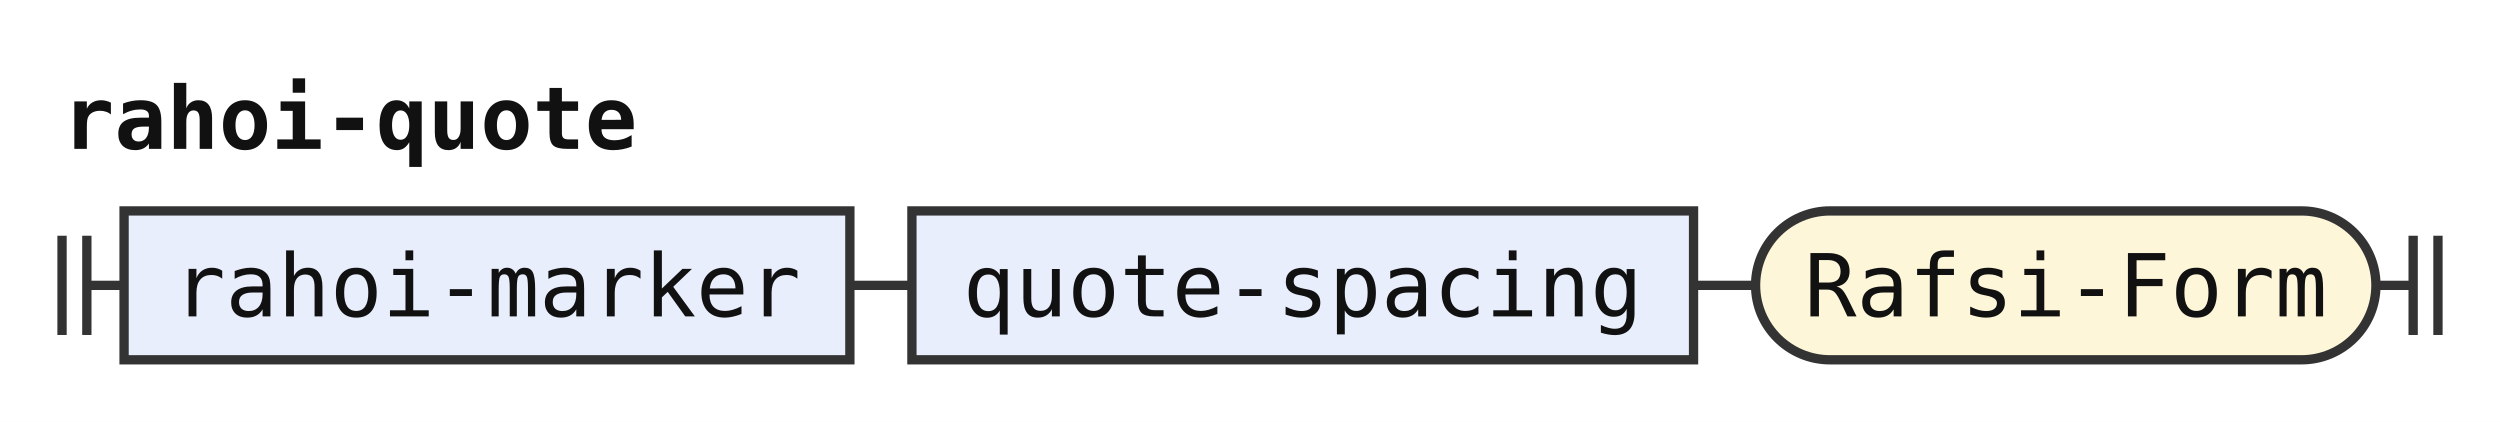
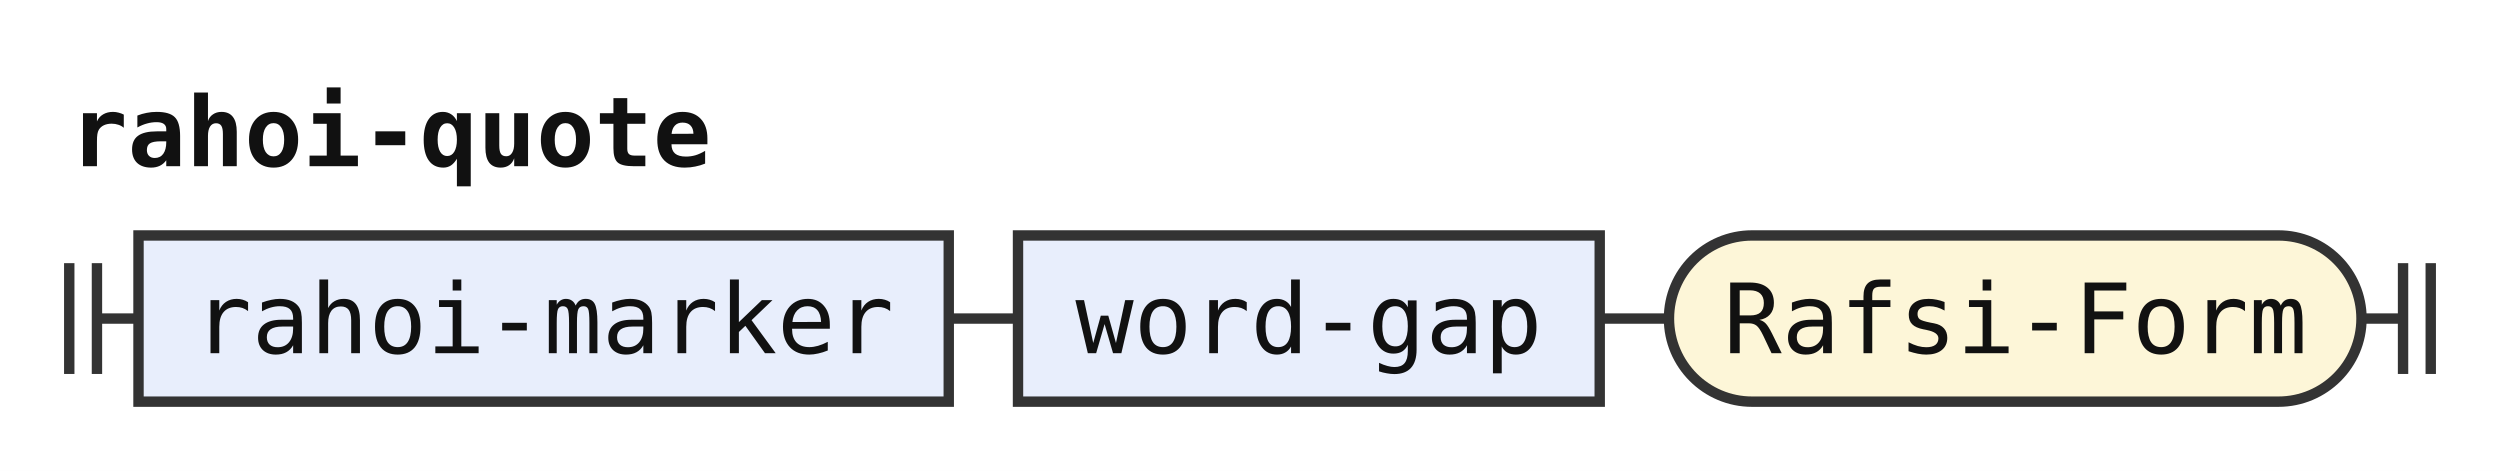
- <svg xmlns="http://www.w3.org/2000/svg" width="403" height="68" viewBox="0 0 403 68" role="img" aria-label="Railroad diagram of the rule rahoi-quote">
+ <svg xmlns="http://www.w3.org/2000/svg" width="361" height="68" viewBox="0 0 361 68" role="img" aria-label="Railroad diagram of the rule rahoi-quote">
  <style>path{fill:none;stroke:#333;stroke-width:1.5}.rule rect{fill:#e8eefc;stroke:#333;stroke-width:1.5}.terminal rect{fill:#fdf6d8;stroke:#333;stroke-width:1.5}text{font-family:ui-monospace,SFMono-Regular,Menlo,Consolas,"DejaVu Sans Mono","Liberation Mono",monospace;font-size:14px;fill:#111;text-anchor:middle}text.label{font-size:12px;font-style:italic;fill:#555;text-anchor:start}text.title{font-weight:bold;text-anchor:start}</style>
  <rect width="100%" height="100%" fill="#fff" />
  <text class="title" x="10" y="24" textLength="92.4" lengthAdjust="spacingAndGlyphs">rahoi-quote</text>
  <path d="M10 38v16m4 -16v16M14 46h6" />
  <g class="rule">
    <rect x="20" y="34" width="117" height="24" rx="0" />
    <text x="78.5" y="51" textLength="100.8" lengthAdjust="spacingAndGlyphs">rahoi-marker</text>
  </g>
  <path d="M137 46h10" />
  <g class="rule">
-     <rect x="147" y="34" width="126" height="24" rx="0" />
-     <text x="210" y="51" textLength="109.2" lengthAdjust="spacingAndGlyphs">quote-spacing</text>
+     <rect x="147" y="34" width="84" height="24" rx="0" />
+     <text x="189" y="51" textLength="67.2" lengthAdjust="spacingAndGlyphs">word-gap</text>
  </g>
-   <path d="M273 46h10" />
+   <path d="M231 46h10" />
  <g class="terminal">
-     <rect x="283" y="34" width="100" height="24" rx="12" />
-     <text x="333" y="51" textLength="84" lengthAdjust="spacingAndGlyphs">Rafsi-Form</text>
+     <rect x="241" y="34" width="100" height="24" rx="12" />
+     <text x="291" y="51" textLength="84" lengthAdjust="spacingAndGlyphs">Rafsi-Form</text>
  </g>
-   <path d="M383 46h6m0 -8v16m4 -16v16" />
+   <path d="M341 46h6m0 -8v16m4 -16v16" />
</svg>
